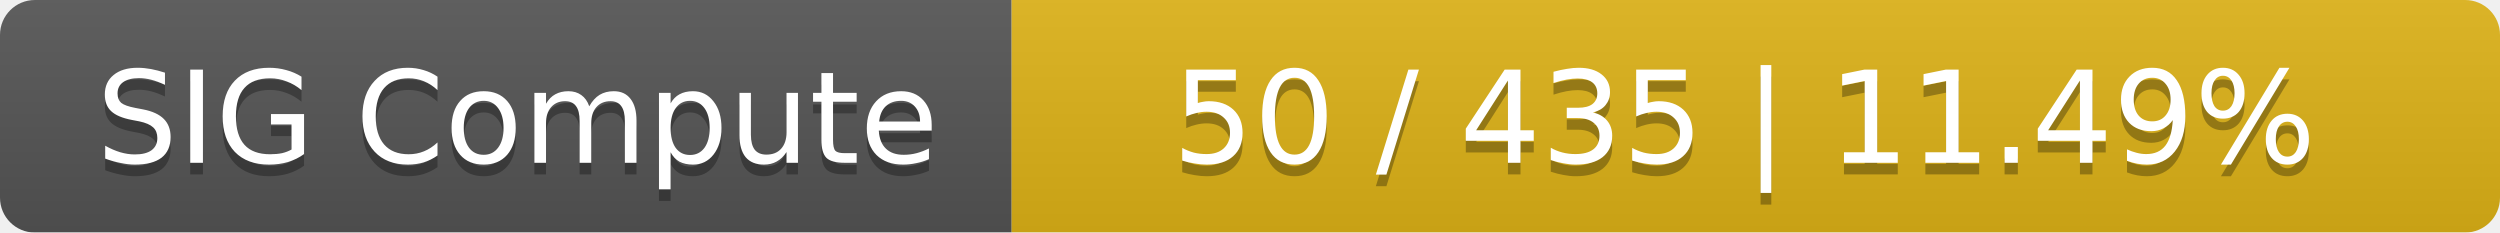
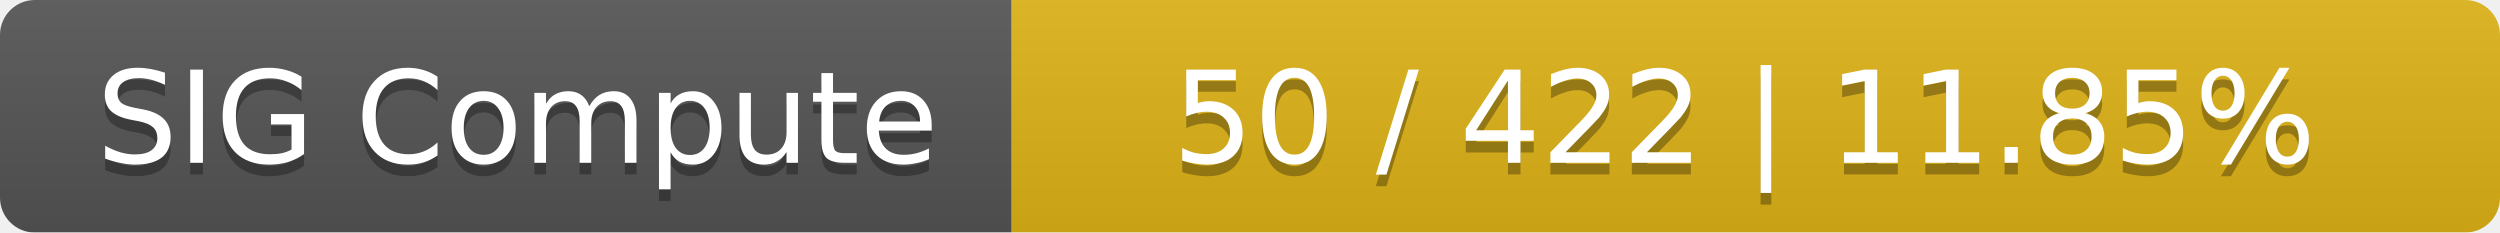
<svg xmlns="http://www.w3.org/2000/svg" width="215" height="20">
  <linearGradient id="smooth" x2="0" y2="100%">
    <stop offset="0" stop-color="#bbb" stop-opacity=".1" />
    <stop offset="1" stop-opacity=".1" />
  </linearGradient>
  <mask id="round">
    <rect width="215" height="20" rx="3" fill="#fff" />
  </mask>
  <g mask="url(#round)">
    <rect width="87" height="20" fill="#555" />
    <rect x="87" width="128" height="20" fill="#dfb317" />
    <rect width="215" height="20" fill="url(#smooth)" />
  </g>
  <g fill="#fff" text-anchor="middle" font-family="DejaVu Sans,Verdana,Geneva,sans-serif" font-size="11">
    <text x="44.5" y="15" fill="#010101" fill-opacity=".3">SIG Compute</text>
    <text x="44.5" y="14">SIG Compute</text>
-     <text x="150" y="15" fill="#010101" fill-opacity=".3">50 / 435    |    11.49%</text>
-     <text x="150" y="14">50 / 435    |    11.49%</text>
+     <text x="150" y="15" fill="#010101" fill-opacity=".3">50 / 422    |    11.85%</text>
+     <text x="150" y="14">50 / 422    |    11.85%</text>
  </g>
</svg>
